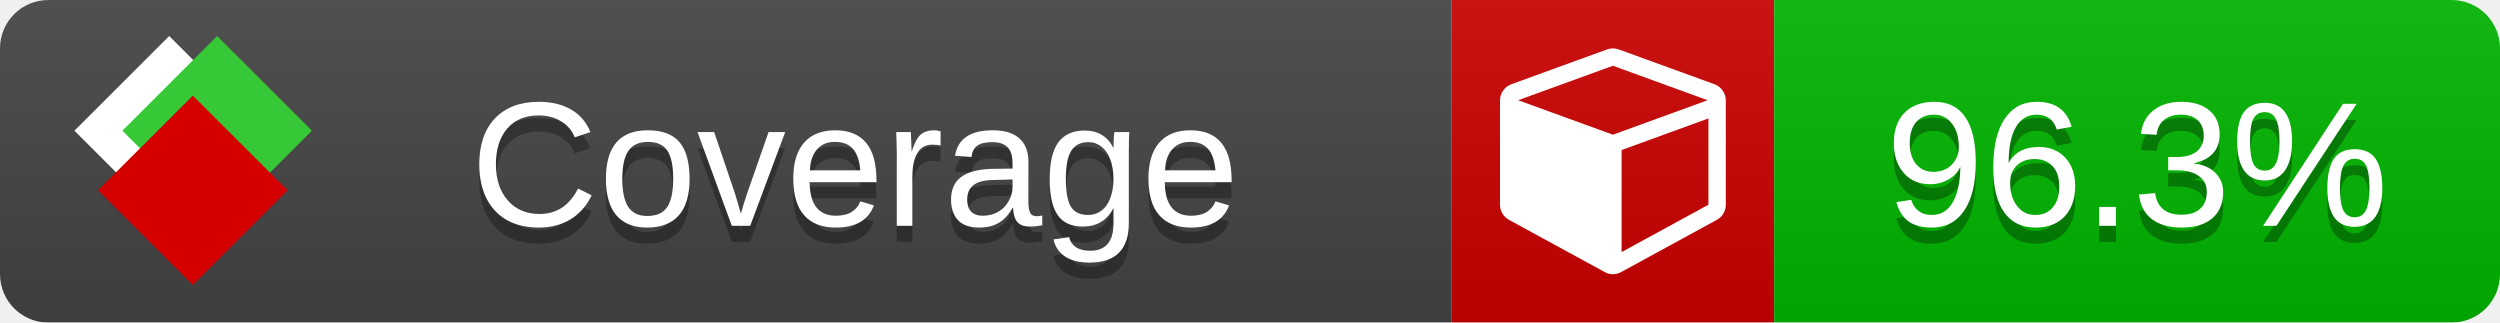
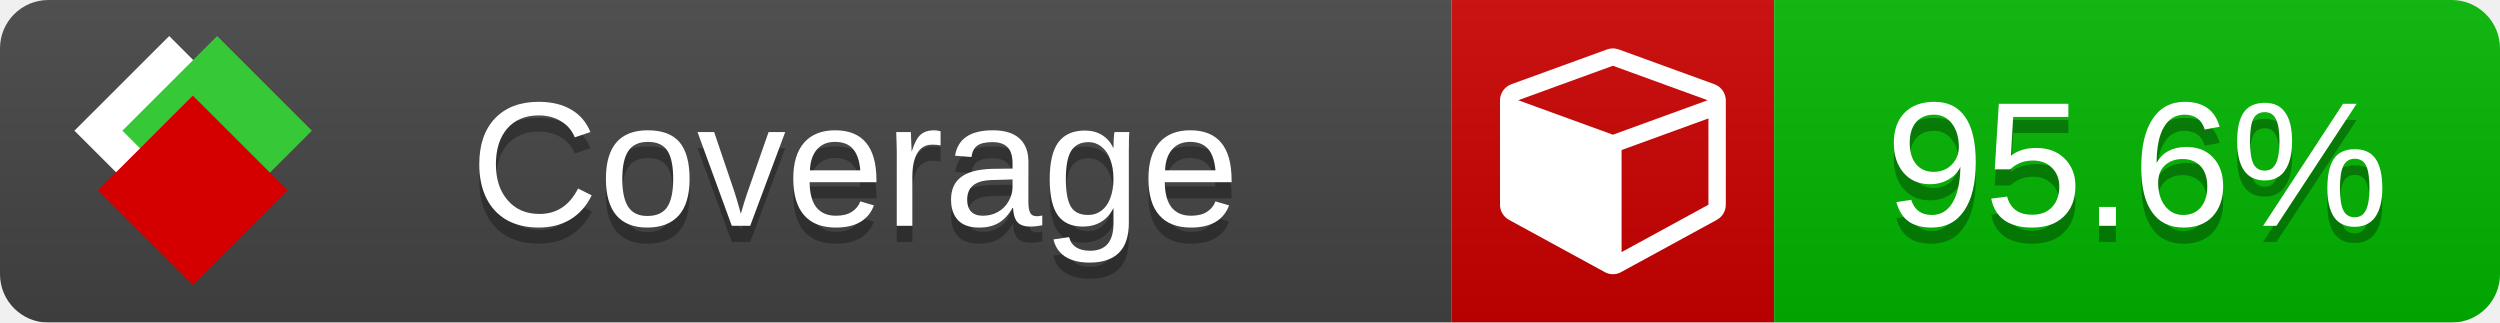
<svg xmlns="http://www.w3.org/2000/svg" xmlns:xlink="http://www.w3.org/1999/xlink" width="155" height="20">
  <style type="text/css">
          
            @keyframes fade1 {
                0% { visibility: visible; opacity: 1; }
               27% { visibility: visible; opacity: 1; }
               33% { visibility: hidden; opacity: 0; }
               60% { visibility: hidden; opacity: 0; }
               66% { visibility: hidden; opacity: 0; }
               93% { visibility: hidden; opacity: 0; }
              100% { visibility: visible; opacity: 1; }
            }
            @keyframes fade2 {
                0% { visibility: hidden; opacity: 0; }
               27% { visibility: hidden; opacity: 0; }
               33% { visibility: visible; opacity: 1; }
               60% { visibility: visible; opacity: 1; }
               66% { visibility: hidden; opacity: 0; }
               93% { visibility: hidden; opacity: 0; }
              100% { visibility: hidden; opacity: 0; }
            }
            @keyframes fade3 {
                0% { visibility: hidden; opacity: 0; }
               27% { visibility: hidden; opacity: 0; }
               33% { visibility: hidden; opacity: 0; }
               60% { visibility: hidden; opacity: 0; }
               66% { visibility: visible; opacity: 1; }
               93% { visibility: visible; opacity: 1; }
              100% { visibility: hidden; opacity: 0; }
            }
            .linecoverage {
                animation-duration: 15s;
                animation-name: fade1;
                animation-iteration-count: infinite;
            }
            .branchcoverage {
                animation-duration: 15s;
                animation-name: fade2;
                animation-iteration-count: infinite;
            }
            .methodcoverage {
                animation-duration: 15s;
                animation-name: fade3;
                animation-iteration-count: infinite;
            }
          
    </style>
  <defs>
    <linearGradient id="gradient" x2="0" y2="100%">
      <stop offset="0" stop-color="#bbb" stop-opacity=".1" />
      <stop offset="1" stop-opacity=".1" />
    </linearGradient>
    <linearGradient id="c">
      <stop offset="0" stop-color="#d40000" />
      <stop offset="1" stop-color="#ff2a2a" />
    </linearGradient>
    <linearGradient id="a">
      <stop offset="0" stop-color="#e0e0de" />
      <stop offset="1" stop-color="#fff" />
    </linearGradient>
    <linearGradient id="b">
      <stop offset="0" stop-color="#37c837" />
      <stop offset="1" stop-color="#217821" />
    </linearGradient>
    <linearGradient xlink:href="#a" id="e" x1="106.44" x2="69.96" y1="-11.96" y2="-46.84" gradientTransform="matrix(-.8426 -.00045 -.00045 -.8426 -94.27 -75.82)" gradientUnits="userSpaceOnUse" />
    <linearGradient xlink:href="#b" id="f" x1="56.19" x2="77.97" y1="-23.45" y2="10.62" gradientTransform="matrix(.8426 .00045 .00045 .8426 94.27 75.82)" gradientUnits="userSpaceOnUse" />
    <linearGradient xlink:href="#c" id="g" x1="79.98" x2="132.9" y1="10.79" y2="10.79" gradientTransform="matrix(.8426 .00045 .00045 .8426 94.27 75.82)" gradientUnits="userSpaceOnUse" />
    <mask id="mask">
      <rect width="155" height="20" rx="3" fill="#fff" />
    </mask>
    <g id="icon" transform="matrix(.04486 0 0 .04481 -.48 -.63)">
      <rect width="52.92" height="52.92" x="-109.72" y="-27.13" fill="url(#e)" transform="rotate(-135)" />
      <rect width="52.92" height="52.92" x="70.19" y="-39.18" fill="url(#f)" transform="rotate(45)" />
      <rect width="52.92" height="52.92" x="80.05" y="-15.74" fill="url(#g)" transform="rotate(45)" />
    </g>
  </defs>
  <g mask="url(#mask)">
    <rect x="0" y="0" width="90" height="20" fill="#444" />
    <rect x="90" y="0" width="20" height="20" fill="#c00" />
    <rect x="110" y="0" width="45" height="20" fill="#00B600" />
    <rect x="0" y="0" width="155" height="20" fill="url(#gradient)" />
  </g>
  <g>
    <path class="" fill="#fff" d="m 100.538,15.629 5.385,-2.936 v -5.351 l -5.385,1.96 z M 100,8.351 105.873,6.214 100,4.077 94.127,6.214 Z m 7,-2.12 v 6.462 q 0,0.294 -0.151,0.547 -0.151,0.252 -0.412,0.395 l -5.923,3.231 q -0.236,0.135 -0.513,0.135 -0.278,0 -0.513,-0.135 l -5.923,-3.231 Q 93.303,13.492 93.151,13.239 93,12.987 93,12.692 v -6.462 q 0,-0.337 0.194,-0.614 0.194,-0.278 0.513,-0.395 l 5.923,-2.154 q 0.185,-0.067 0.37,-0.067 0.185,0 0.37,0.067 l 5.923,2.154 q 0.32,0.118 0.513,0.395 Q 107,5.894 107,6.231 Z" />
  </g>
  <g fill="#fff" text-anchor="middle" font-family="Verdana,Arial,Geneva,sans-serif" font-size="11">
    <a xlink:href="https://github.com/danielpalme/ReportGenerator" target="_top">
      <use xlink:href="#icon" transform="translate(3,1) scale(3.5)" />
    </a>
    <text x="53" y="15" fill="#010101" fill-opacity=".3">Coverage</text>
    <text x="53" y="14" fill="#fff">Coverage</text>
-     <text class="" x="132.5" y="15" fill="#010101" fill-opacity=".3">96.3%</text>
-     <text class="" x="132.5" y="14">96.3%</text>
+     <text class="" x="132.5" y="15" fill="#010101" fill-opacity=".3">95.6%</text>
+     <text class="" x="132.5" y="14">95.6%</text>
  </g>
  <g>
    <rect class="" x="90" y="0" width="65" height="20" fill-opacity="0" />
  </g>
</svg>
